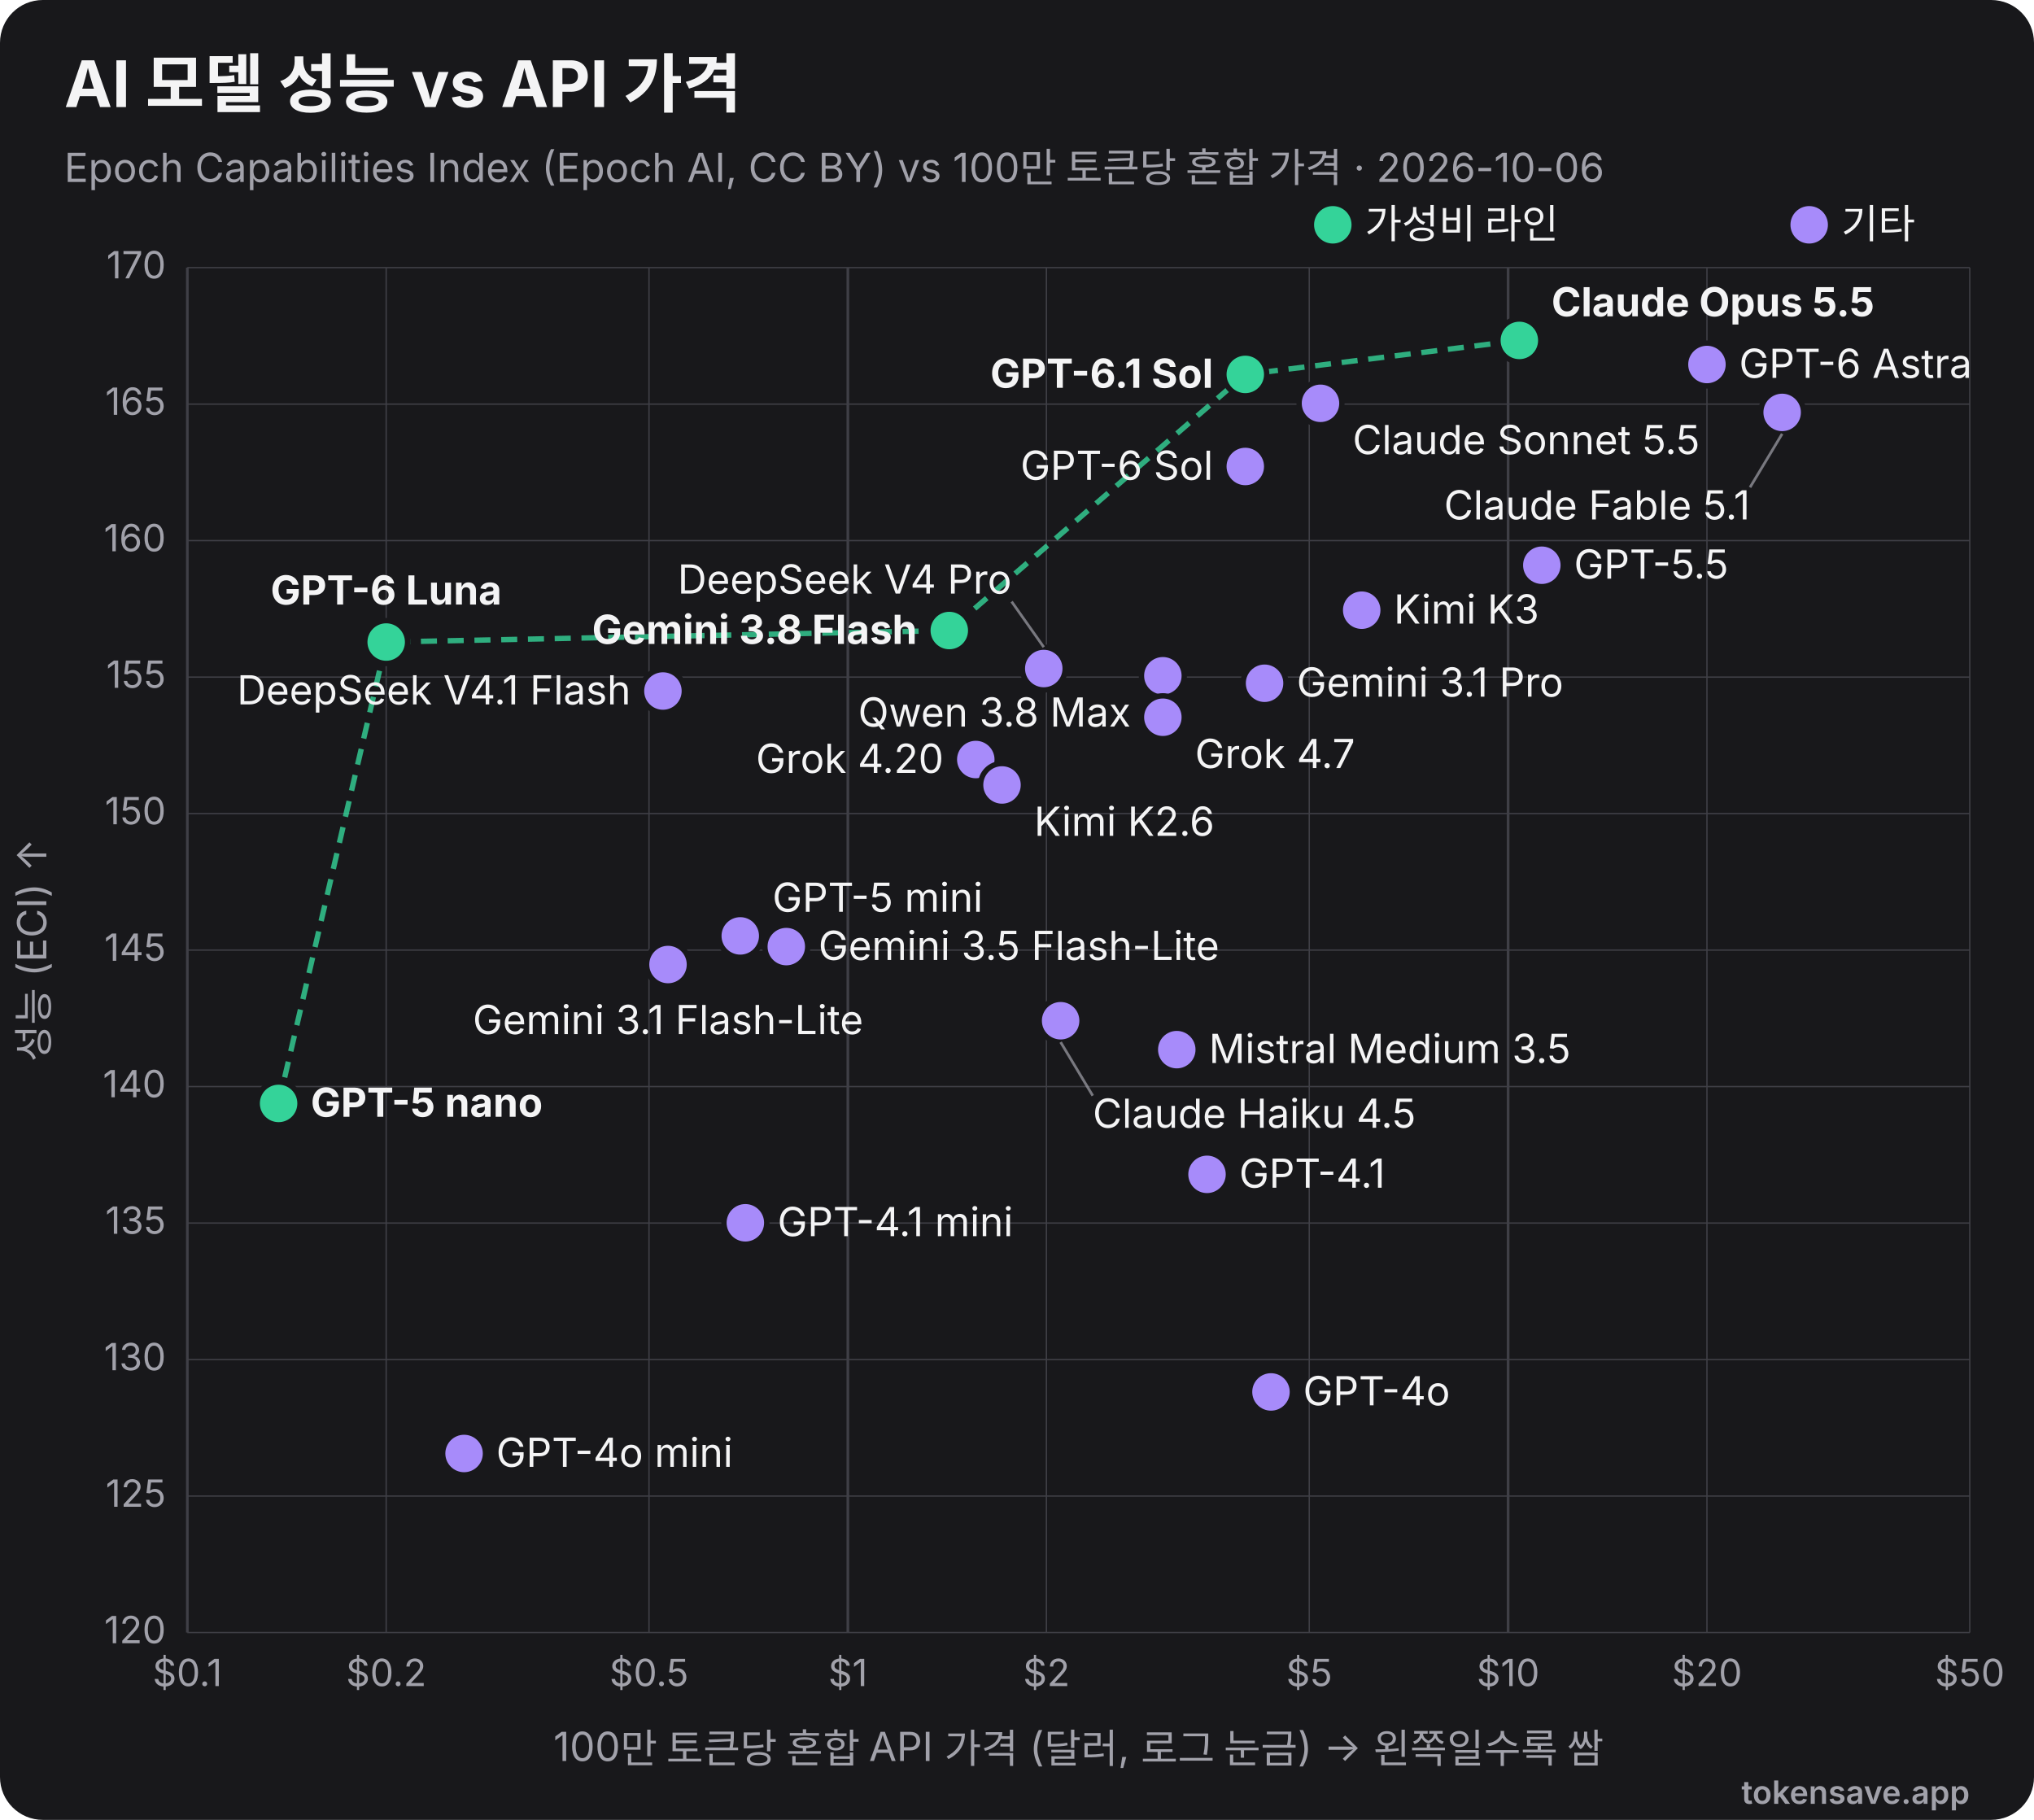
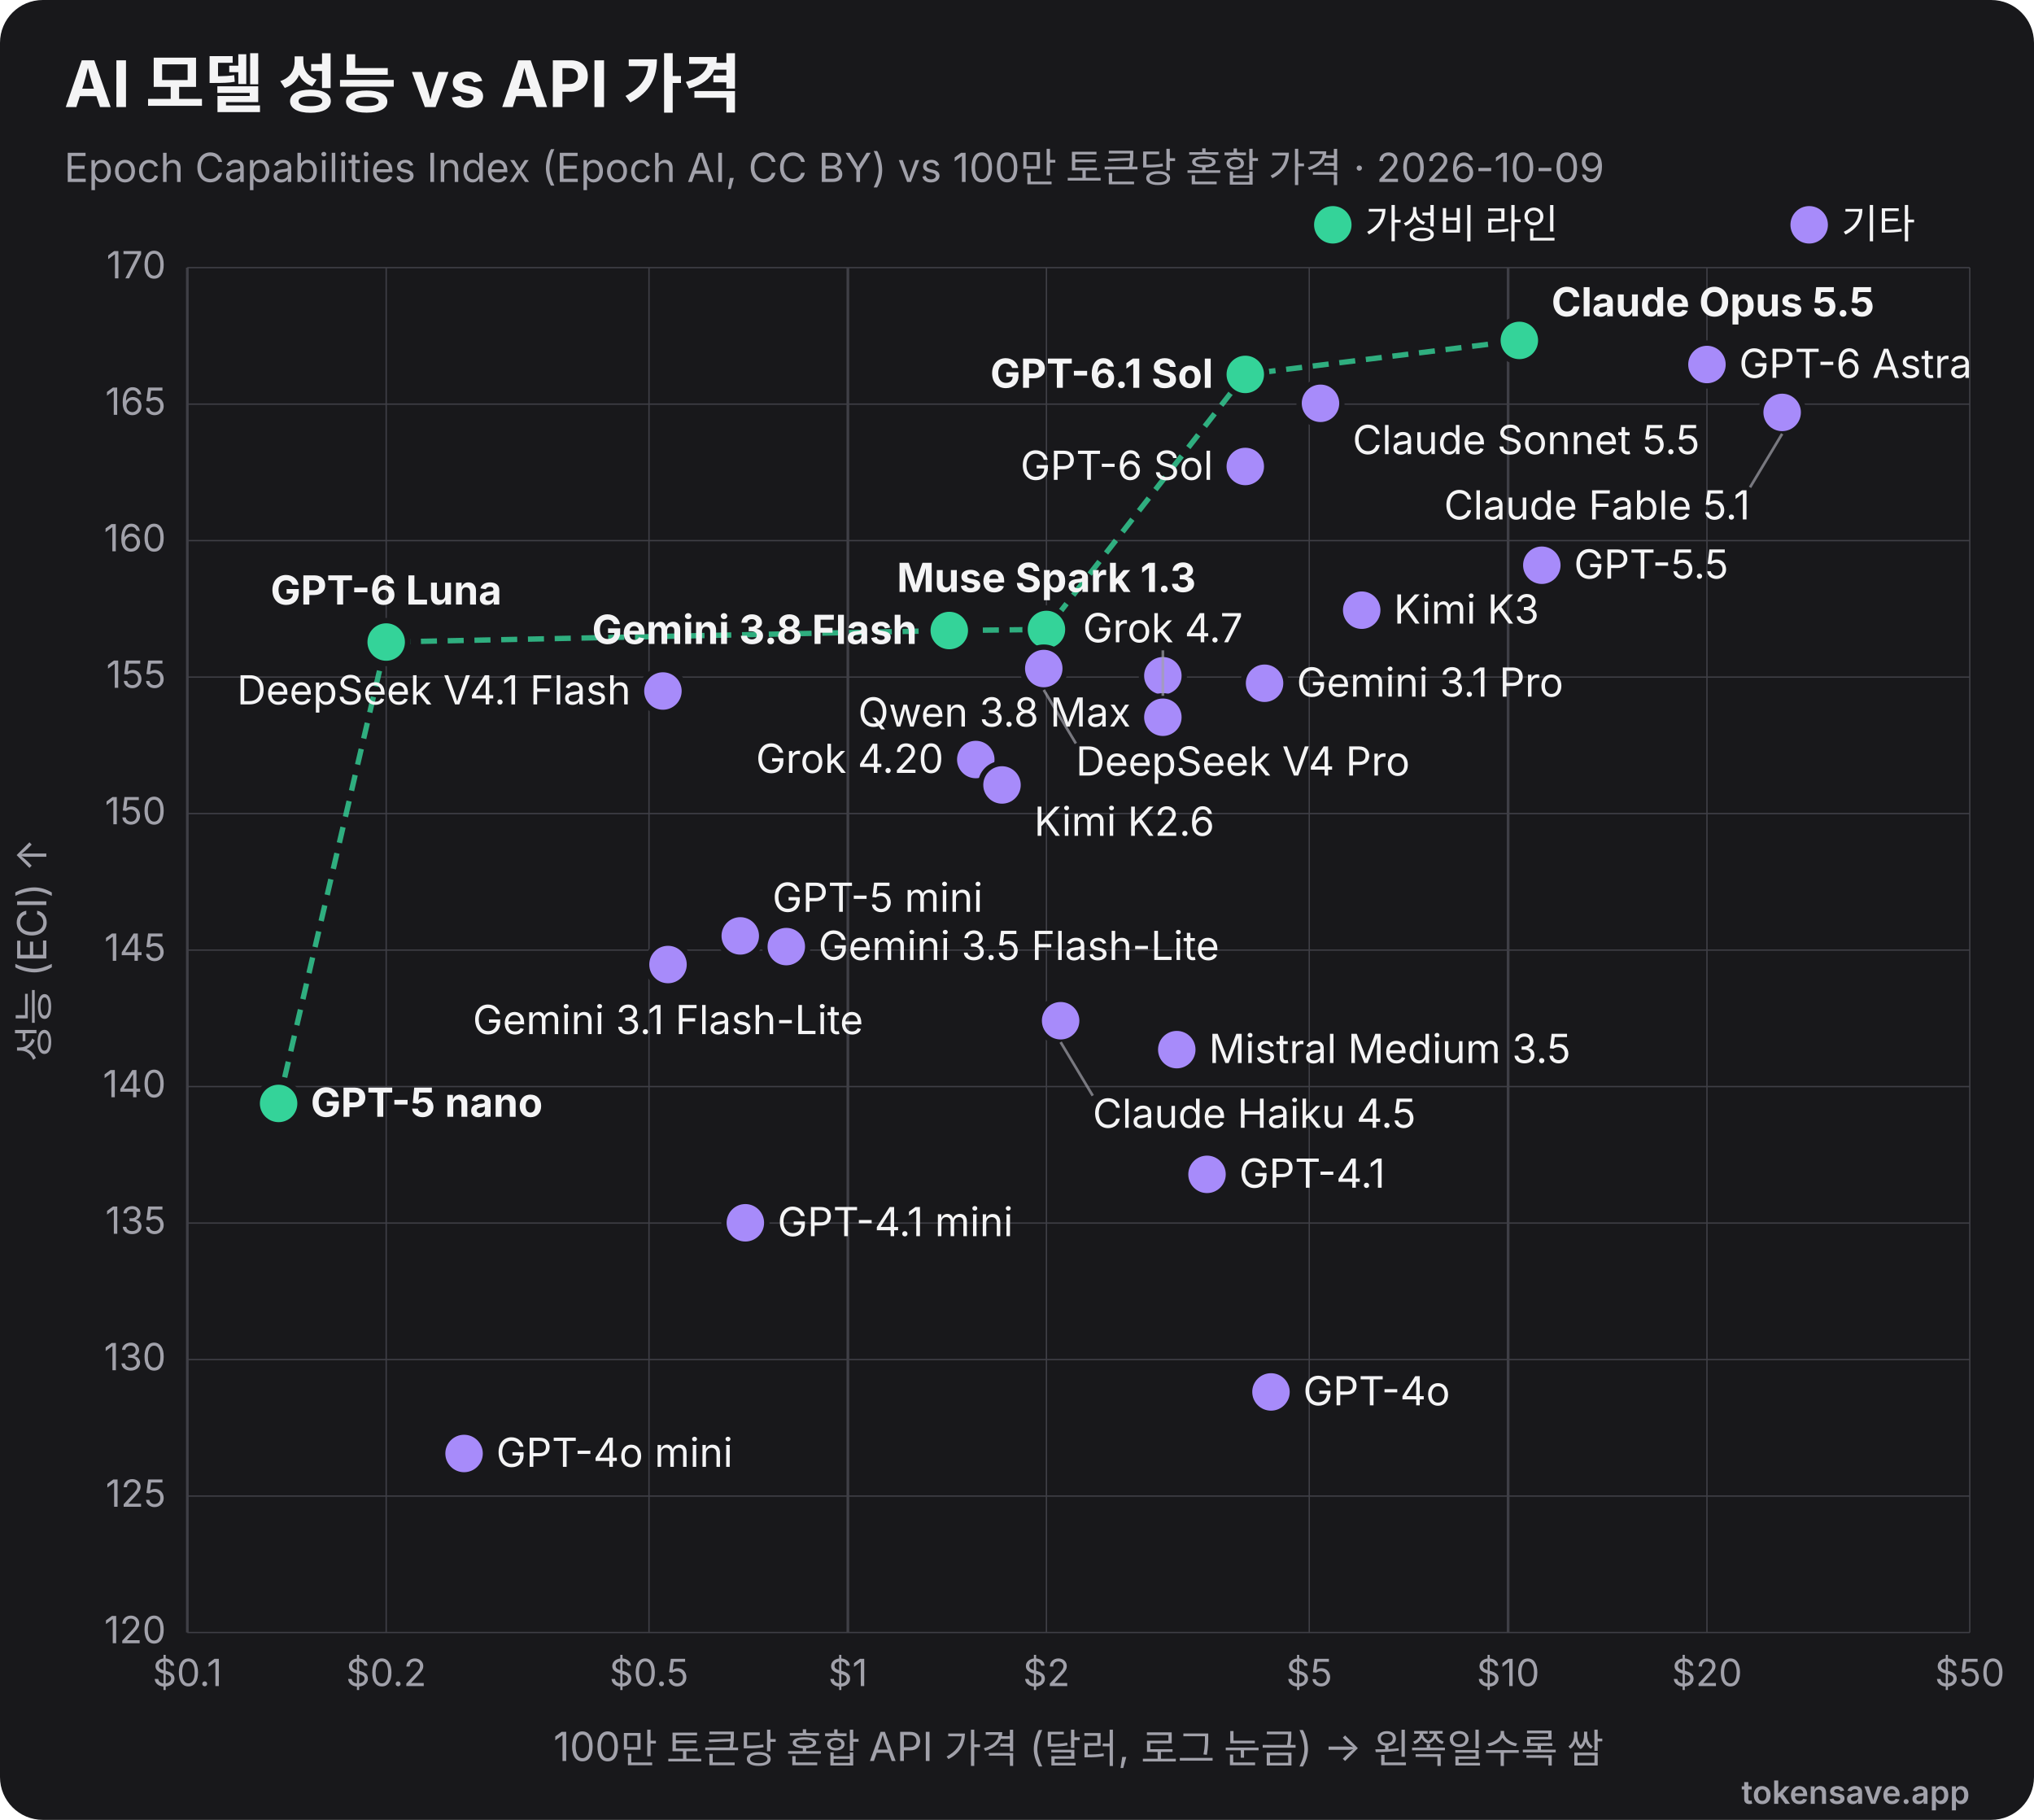
<svg xmlns="http://www.w3.org/2000/svg" viewBox="0 0 760 680" width="760" height="680" role="img" font-family="Inter, 'Segoe UI', Helvetica, Arial, sans-serif">
  <rect width="760" height="680" rx="16" fill="#18181b" />
  <text x="24" y="40" font-size="24" font-weight="700" fill="#f4f4f5">AI 모델 성능 vs API 가격</text>
-   <text x="24" y="68" font-size="15" fill="#a1a1aa">Epoch Capabilities Index (Epoch AI, CC BY) vs 100만 토큰당 혼합 가격 · 2026-10-06</text>
+   <text x="24" y="68" font-size="15" fill="#a1a1aa">Epoch Capabilities Index (Epoch AI, CC BY) vs 100만 토큰당 혼합 가격 · 2026-10-09</text>
  <line x1="70.0" y1="100" x2="70.0" y2="610" stroke="#3f3f46" stroke-width="1" />
  <text x="70.0" y="630" text-anchor="middle" font-size="14" fill="#a1a1aa">$0.1</text>
  <line x1="144.3" y1="100" x2="144.3" y2="610" stroke="#3f3f46" stroke-width="0.5" />
  <text x="144.3" y="630" text-anchor="middle" font-size="14" fill="#a1a1aa">$0.2</text>
  <line x1="242.5" y1="100" x2="242.5" y2="610" stroke="#3f3f46" stroke-width="0.5" />
  <text x="242.5" y="630" text-anchor="middle" font-size="14" fill="#a1a1aa">$0.5</text>
  <line x1="316.8" y1="100" x2="316.8" y2="610" stroke="#3f3f46" stroke-width="1" />
  <text x="316.8" y="630" text-anchor="middle" font-size="14" fill="#a1a1aa">$1</text>
  <line x1="391.0" y1="100" x2="391.0" y2="610" stroke="#3f3f46" stroke-width="0.5" />
  <text x="391.0" y="630" text-anchor="middle" font-size="14" fill="#a1a1aa">$2</text>
  <line x1="489.2" y1="100" x2="489.2" y2="610" stroke="#3f3f46" stroke-width="0.5" />
  <text x="489.2" y="630" text-anchor="middle" font-size="14" fill="#a1a1aa">$5</text>
  <line x1="563.5" y1="100" x2="563.5" y2="610" stroke="#3f3f46" stroke-width="1" />
  <text x="563.5" y="630" text-anchor="middle" font-size="14" fill="#a1a1aa">$10</text>
  <line x1="637.8" y1="100" x2="637.8" y2="610" stroke="#3f3f46" stroke-width="0.5" />
  <text x="637.8" y="630" text-anchor="middle" font-size="14" fill="#a1a1aa">$20</text>
  <line x1="736.0" y1="100" x2="736.0" y2="610" stroke="#3f3f46" stroke-width="0.5" />
  <text x="736.0" y="630" text-anchor="middle" font-size="14" fill="#a1a1aa">$50</text>
  <line x1="70" y1="610.0" x2="736" y2="610.0" stroke="#3f3f46" stroke-width="0.5" />
  <text x="62" y="614.0" text-anchor="end" font-size="14" fill="#a1a1aa">120</text>
  <line x1="70" y1="559.0" x2="736" y2="559.0" stroke="#3f3f46" stroke-width="0.5" />
  <text x="62" y="563.0" text-anchor="end" font-size="14" fill="#a1a1aa">125</text>
  <line x1="70" y1="508.0" x2="736" y2="508.0" stroke="#3f3f46" stroke-width="0.5" />
  <text x="62" y="512.0" text-anchor="end" font-size="14" fill="#a1a1aa">130</text>
  <line x1="70" y1="457.0" x2="736" y2="457.0" stroke="#3f3f46" stroke-width="0.5" />
  <text x="62" y="461.0" text-anchor="end" font-size="14" fill="#a1a1aa">135</text>
  <line x1="70" y1="406.0" x2="736" y2="406.0" stroke="#3f3f46" stroke-width="0.5" />
  <text x="62" y="410.0" text-anchor="end" font-size="14" fill="#a1a1aa">140</text>
  <line x1="70" y1="355.0" x2="736" y2="355.0" stroke="#3f3f46" stroke-width="0.5" />
  <text x="62" y="359.0" text-anchor="end" font-size="14" fill="#a1a1aa">145</text>
  <line x1="70" y1="304.0" x2="736" y2="304.0" stroke="#3f3f46" stroke-width="0.5" />
  <text x="62" y="308.0" text-anchor="end" font-size="14" fill="#a1a1aa">150</text>
  <line x1="70" y1="253.0" x2="736" y2="253.0" stroke="#3f3f46" stroke-width="0.5" />
  <text x="62" y="257.0" text-anchor="end" font-size="14" fill="#a1a1aa">155</text>
  <line x1="70" y1="202.0" x2="736" y2="202.0" stroke="#3f3f46" stroke-width="0.5" />
  <text x="62" y="206.0" text-anchor="end" font-size="14" fill="#a1a1aa">160</text>
  <line x1="70" y1="151.0" x2="736" y2="151.0" stroke="#3f3f46" stroke-width="0.5" />
  <text x="62" y="155.0" text-anchor="end" font-size="14" fill="#a1a1aa">165</text>
  <line x1="70" y1="100.0" x2="736" y2="100.0" stroke="#3f3f46" stroke-width="0.5" />
  <text x="62" y="104.0" text-anchor="end" font-size="14" fill="#a1a1aa">170</text>
  <text x="403" y="658" text-anchor="middle" font-size="15" fill="#a1a1aa">100만 토큰당 혼합 API 가격 (달러, 로그 눈금) → 왼쪽일수록 쌈</text>
  <text x="18" y="355" transform="rotate(-90 18 355)" text-anchor="middle" font-size="15" fill="#a1a1aa">성능 (ECI) ↑</text>
-   <polyline points="104.1,412.3 144.3,239.9 354.7,235.6 465.3,139.9 567.7,127.2" fill="none" stroke="#34d399" stroke-width="2" stroke-dasharray="6 4" opacity="0.8" />
+   <polyline points="104.1,412.3 144.3,239.9 354.7,235.6 391.0,235.2 465.3,139.9 567.7,127.2" fill="none" stroke="#34d399" stroke-width="2" stroke-dasharray="6 4" opacity="0.8" />
  <circle cx="567.7" cy="127.2" r="8" fill="#34d399" stroke="#18181b" stroke-width="2" />
  <text x="579.7" y="118.2" text-anchor="start" font-size="15" font-weight="700" fill="#f4f4f5">Claude Opus 5.5</text>
  <circle cx="637.8" cy="136.2" r="8" fill="#a78bfa" stroke="#18181b" stroke-width="2" />
  <text x="649.8" y="141.2" text-anchor="start" font-size="15" font-weight="400" fill="#f4f4f5">GPT-6 Astra</text>
  <circle cx="465.3" cy="139.9" r="8" fill="#34d399" stroke="#18181b" stroke-width="2" />
  <text x="453.3" y="144.9" text-anchor="end" font-size="15" font-weight="700" fill="#f4f4f5">GPT-6.1 Sol</text>
  <circle cx="493.4" cy="150.7" r="8" fill="#a78bfa" stroke="#18181b" stroke-width="2" />
  <text x="505.4" y="169.7" text-anchor="start" font-size="15" font-weight="400" fill="#f4f4f5">Claude Sonnet 5.5</text>
  <circle cx="665.9" cy="154.1" r="8" fill="#a78bfa" stroke="#18181b" stroke-width="2" />
  <line x1="665.9" y1="162.1" x2="653.9" y2="182.1" stroke="#a1a1aa" stroke-width="1" opacity="0.7" />
  <text x="653.9" y="194.1" text-anchor="end" font-size="15" font-weight="400" fill="#f4f4f5">Claude Fable 5.1</text>
  <circle cx="465.3" cy="174.3" r="8" fill="#a78bfa" stroke="#18181b" stroke-width="2" />
  <text x="453.3" y="179.3" text-anchor="end" font-size="15" font-weight="400" fill="#f4f4f5">GPT-6 Sol</text>
  <circle cx="576.1" cy="211.2" r="8" fill="#a78bfa" stroke="#18181b" stroke-width="2" />
  <text x="588.1" y="216.2" text-anchor="start" font-size="15" font-weight="400" fill="#f4f4f5">GPT-5.5</text>
  <circle cx="508.8" cy="228.0" r="8" fill="#a78bfa" stroke="#18181b" stroke-width="2" />
  <text x="520.8" y="233.0" text-anchor="start" font-size="15" font-weight="400" fill="#f4f4f5">Kimi K3</text>
+   <circle cx="391.0" cy="235.2" r="8" fill="#34d399" stroke="#18181b" stroke-width="2" />
+   <text x="391.0" y="221.2" text-anchor="middle" font-size="15" font-weight="700" fill="#f4f4f5">Muse Spark 1.3</text>
  <circle cx="354.7" cy="235.6" r="8" fill="#34d399" stroke="#18181b" stroke-width="2" />
  <text x="342.7" y="240.6" text-anchor="end" font-size="15" font-weight="700" fill="#f4f4f5">Gemini 3.8 Flash</text>
  <circle cx="144.3" cy="239.9" r="8" fill="#34d399" stroke="#18181b" stroke-width="2" />
  <text x="144.3" y="225.9" text-anchor="middle" font-size="15" font-weight="700" fill="#f4f4f5">GPT-6 Luna</text>
  <circle cx="390.0" cy="249.8" r="8" fill="#a78bfa" stroke="#18181b" stroke-width="2" />
-   <line x1="390.0" y1="241.8" x2="378.0" y2="224.8" stroke="#a1a1aa" stroke-width="1" opacity="0.7" />
-   <text x="378.0" y="221.8" text-anchor="end" font-size="15" font-weight="400" fill="#f4f4f5">DeepSeek V4 Pro</text>
+   <line x1="390.0" y1="257.8" x2="402.0" y2="277.8" stroke="#a1a1aa" stroke-width="1" opacity="0.7" />
+   <text x="402.0" y="289.8" text-anchor="start" font-size="15" font-weight="400" fill="#f4f4f5">DeepSeek V4 Pro</text>
  <circle cx="434.5" cy="252.5" r="8" fill="#a78bfa" stroke="#18181b" stroke-width="2" />
  <text x="422.5" y="271.5" text-anchor="end" font-size="15" font-weight="400" fill="#f4f4f5">Qwen 3.8 Max</text>
  <circle cx="472.5" cy="255.3" r="8" fill="#a78bfa" stroke="#18181b" stroke-width="2" />
  <text x="484.5" y="260.3" text-anchor="start" font-size="15" font-weight="400" fill="#f4f4f5">Gemini 3.1 Pro</text>
  <circle cx="247.7" cy="258.2" r="8" fill="#a78bfa" stroke="#18181b" stroke-width="2" />
  <text x="235.7" y="263.2" text-anchor="end" font-size="15" font-weight="400" fill="#f4f4f5">DeepSeek V4.1 Flash</text>
  <circle cx="434.5" cy="268.0" r="8" fill="#a78bfa" stroke="#18181b" stroke-width="2" />
-   <text x="446.5" y="287.0" text-anchor="start" font-size="15" font-weight="400" fill="#f4f4f5">Grok 4.7</text>
+   <line x1="434.5" y1="260.0" x2="434.5" y2="243.0" stroke="#a1a1aa" stroke-width="1" opacity="0.7" />
+   <text x="434.5" y="240.0" text-anchor="middle" font-size="15" font-weight="400" fill="#f4f4f5">Grok 4.7</text>
  <circle cx="364.6" cy="283.8" r="8" fill="#a78bfa" stroke="#18181b" stroke-width="2" />
  <text x="352.6" y="288.8" text-anchor="end" font-size="15" font-weight="400" fill="#f4f4f5">Grok 4.20</text>
  <circle cx="374.4" cy="293.3" r="8" fill="#a78bfa" stroke="#18181b" stroke-width="2" />
  <text x="386.4" y="312.3" text-anchor="start" font-size="15" font-weight="400" fill="#f4f4f5">Kimi K2.6</text>
  <circle cx="276.6" cy="349.7" r="8" fill="#a78bfa" stroke="#18181b" stroke-width="2" />
  <text x="288.6" y="340.7" text-anchor="start" font-size="15" font-weight="400" fill="#f4f4f5">GPT-5 mini</text>
  <circle cx="293.8" cy="353.7" r="8" fill="#a78bfa" stroke="#18181b" stroke-width="2" />
  <text x="305.8" y="358.7" text-anchor="start" font-size="15" font-weight="400" fill="#f4f4f5">Gemini 3.5 Flash-Lite</text>
  <circle cx="249.6" cy="360.4" r="8" fill="#a78bfa" stroke="#18181b" stroke-width="2" />
  <text x="249.6" y="386.4" text-anchor="middle" font-size="15" font-weight="400" fill="#f4f4f5">Gemini 3.1 Flash-Lite</text>
  <circle cx="396.3" cy="381.4" r="8" fill="#a78bfa" stroke="#18181b" stroke-width="2" />
  <line x1="396.3" y1="389.4" x2="408.3" y2="409.4" stroke="#a1a1aa" stroke-width="1" opacity="0.7" />
  <text x="408.3" y="421.4" text-anchor="start" font-size="15" font-weight="400" fill="#f4f4f5">Claude Haiku 4.5</text>
  <circle cx="439.7" cy="392.2" r="8" fill="#a78bfa" stroke="#18181b" stroke-width="2" />
  <text x="451.7" y="397.2" text-anchor="start" font-size="15" font-weight="400" fill="#f4f4f5">Mistral Medium 3.5</text>
  <circle cx="104.1" cy="412.3" r="8" fill="#34d399" stroke="#18181b" stroke-width="2" />
  <text x="116.1" y="417.3" text-anchor="start" font-size="15" font-weight="700" fill="#f4f4f5">GPT-5 nano</text>
  <circle cx="451.0" cy="438.8" r="8" fill="#a78bfa" stroke="#18181b" stroke-width="2" />
  <text x="463.0" y="443.8" text-anchor="start" font-size="15" font-weight="400" fill="#f4f4f5">GPT-4.1</text>
  <circle cx="278.5" cy="456.9" r="8" fill="#a78bfa" stroke="#18181b" stroke-width="2" />
  <text x="290.5" y="461.9" text-anchor="start" font-size="15" font-weight="400" fill="#f4f4f5">GPT-4.1 mini</text>
  <circle cx="474.9" cy="520.1" r="8" fill="#a78bfa" stroke="#18181b" stroke-width="2" />
  <text x="486.9" y="525.1" text-anchor="start" font-size="15" font-weight="400" fill="#f4f4f5">GPT-4o</text>
  <circle cx="173.4" cy="543.1" r="8" fill="#a78bfa" stroke="#18181b" stroke-width="2" />
  <text x="185.4" y="548.1" text-anchor="start" font-size="15" font-weight="400" fill="#f4f4f5">GPT-4o mini</text>
  <circle cx="498" cy="84" r="7" fill="#34d399" />
  <text x="510" y="89" font-size="15" fill="#f4f4f5">가성비 라인</text>
  <circle cx="676" cy="84" r="7" fill="#a78bfa" />
  <text x="688" y="89" font-size="15" fill="#f4f4f5">기타</text>
  <text x="736" y="674" text-anchor="end" font-size="12" font-weight="600" fill="#a1a1aa">tokensave.app</text>
</svg>
